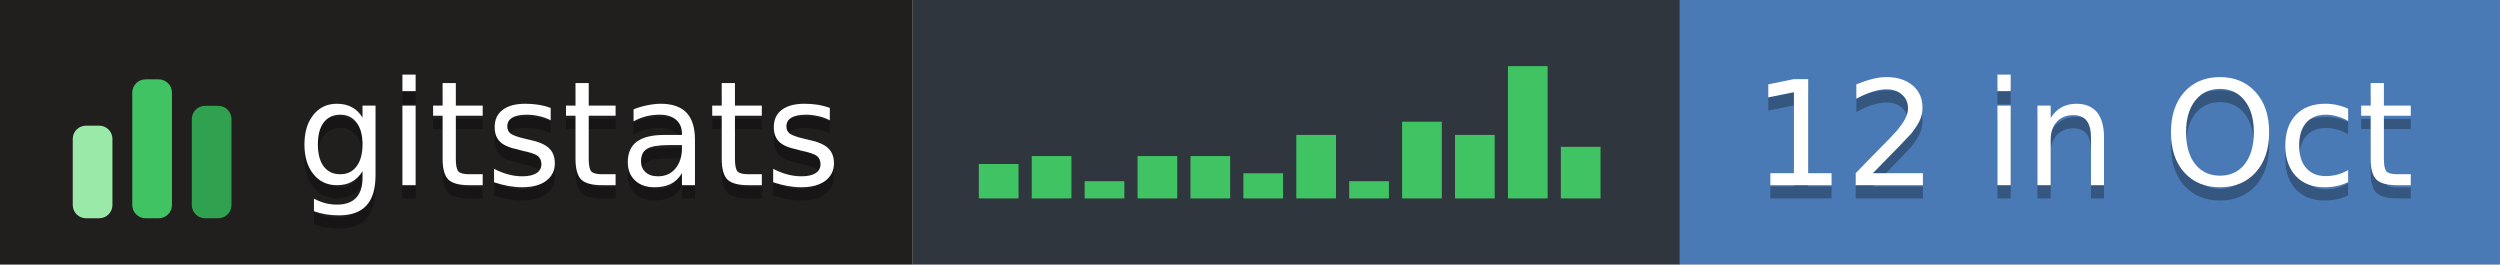
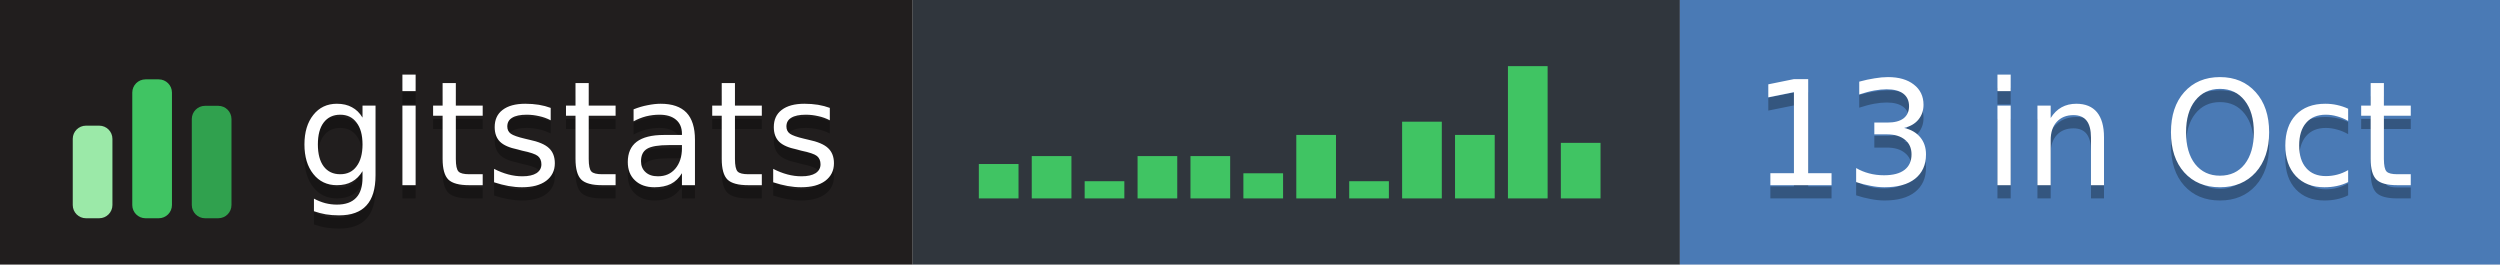
- <svg xmlns="http://www.w3.org/2000/svg" width="189" height="20" role="img" aria-label="gitstats: 12 in Oct">
+ <svg xmlns="http://www.w3.org/2000/svg" width="189" height="20" role="img" aria-label="gitstats: 13 in Oct">
  <g>
    <rect x="0" width="69" height="20" fill="#211e1e" />
    <rect x="69" width="58" height="20" fill="#30363d" />
    <rect x="127" width="62" height="20" fill="#4a7ab5" />
  </g>
  <g transform="translate(5,3.5)">
    <rect x="0.5" y="6.0" width="3" height="7.0" rx="1" fill="#9be9a8" />
    <rect x="5.0" y="2.5" width="3" height="10.5" rx="1" fill="#40c463" />
    <rect x="9.5" y="4.5" width="3" height="8.5" rx="1" fill="#30a14e" />
  </g>
  <rect x="74.0" y="12.4" width="3" height="2.6" fill="#40c463" />
  <rect x="78.0" y="11.8" width="3" height="3.2" fill="#40c463" />
  <rect x="82.0" y="13.7" width="3" height="1.3" fill="#40c463" />
  <rect x="86.0" y="11.8" width="3" height="3.2" fill="#40c463" />
  <rect x="90.0" y="11.8" width="3" height="3.2" fill="#40c463" />
  <rect x="94.0" y="13.1" width="3" height="1.9" fill="#40c463" />
  <rect x="98.0" y="10.2" width="3" height="4.8" fill="#40c463" />
  <rect x="102.0" y="13.7" width="3" height="1.3" fill="#40c463" />
  <rect x="106.0" y="9.2" width="3" height="5.8" fill="#40c463" />
  <rect x="110.0" y="10.2" width="3" height="4.8" fill="#40c463" />
  <rect x="114.0" y="5.0" width="3" height="10.0" fill="#40c463" />
-   <rect x="118.0" y="11.1" width="3" height="3.9" fill="#40c463" />
+   <rect x="118.0" y="10.8" width="3" height="4.2" fill="#40c463" />
  <g text-anchor="middle" font-family="Verdana,Geneva,DejaVu Sans,sans-serif" font-size="11" text-rendering="geometricPrecision">
    <text aria-hidden="true" x="43.0" y="15.0" fill="#010101" fill-opacity=".3" textLength="42.0">gitstats</text>
    <text x="43.0" y="14.0" fill="#fff" textLength="42.0">gitstats</text>
-     <text aria-hidden="true" x="157.5" y="15.0" fill="#010101" fill-opacity=".3" textLength="51.0">12 in Oct</text>
-     <text x="157.5" y="14.0" fill="#fff" textLength="51.0">12 in Oct</text>
+     <text aria-hidden="true" x="157.5" y="15.0" fill="#010101" fill-opacity=".3" textLength="51.0">13 in Oct</text>
+     <text x="157.5" y="14.0" fill="#fff" textLength="51.0">13 in Oct</text>
  </g>
</svg>
